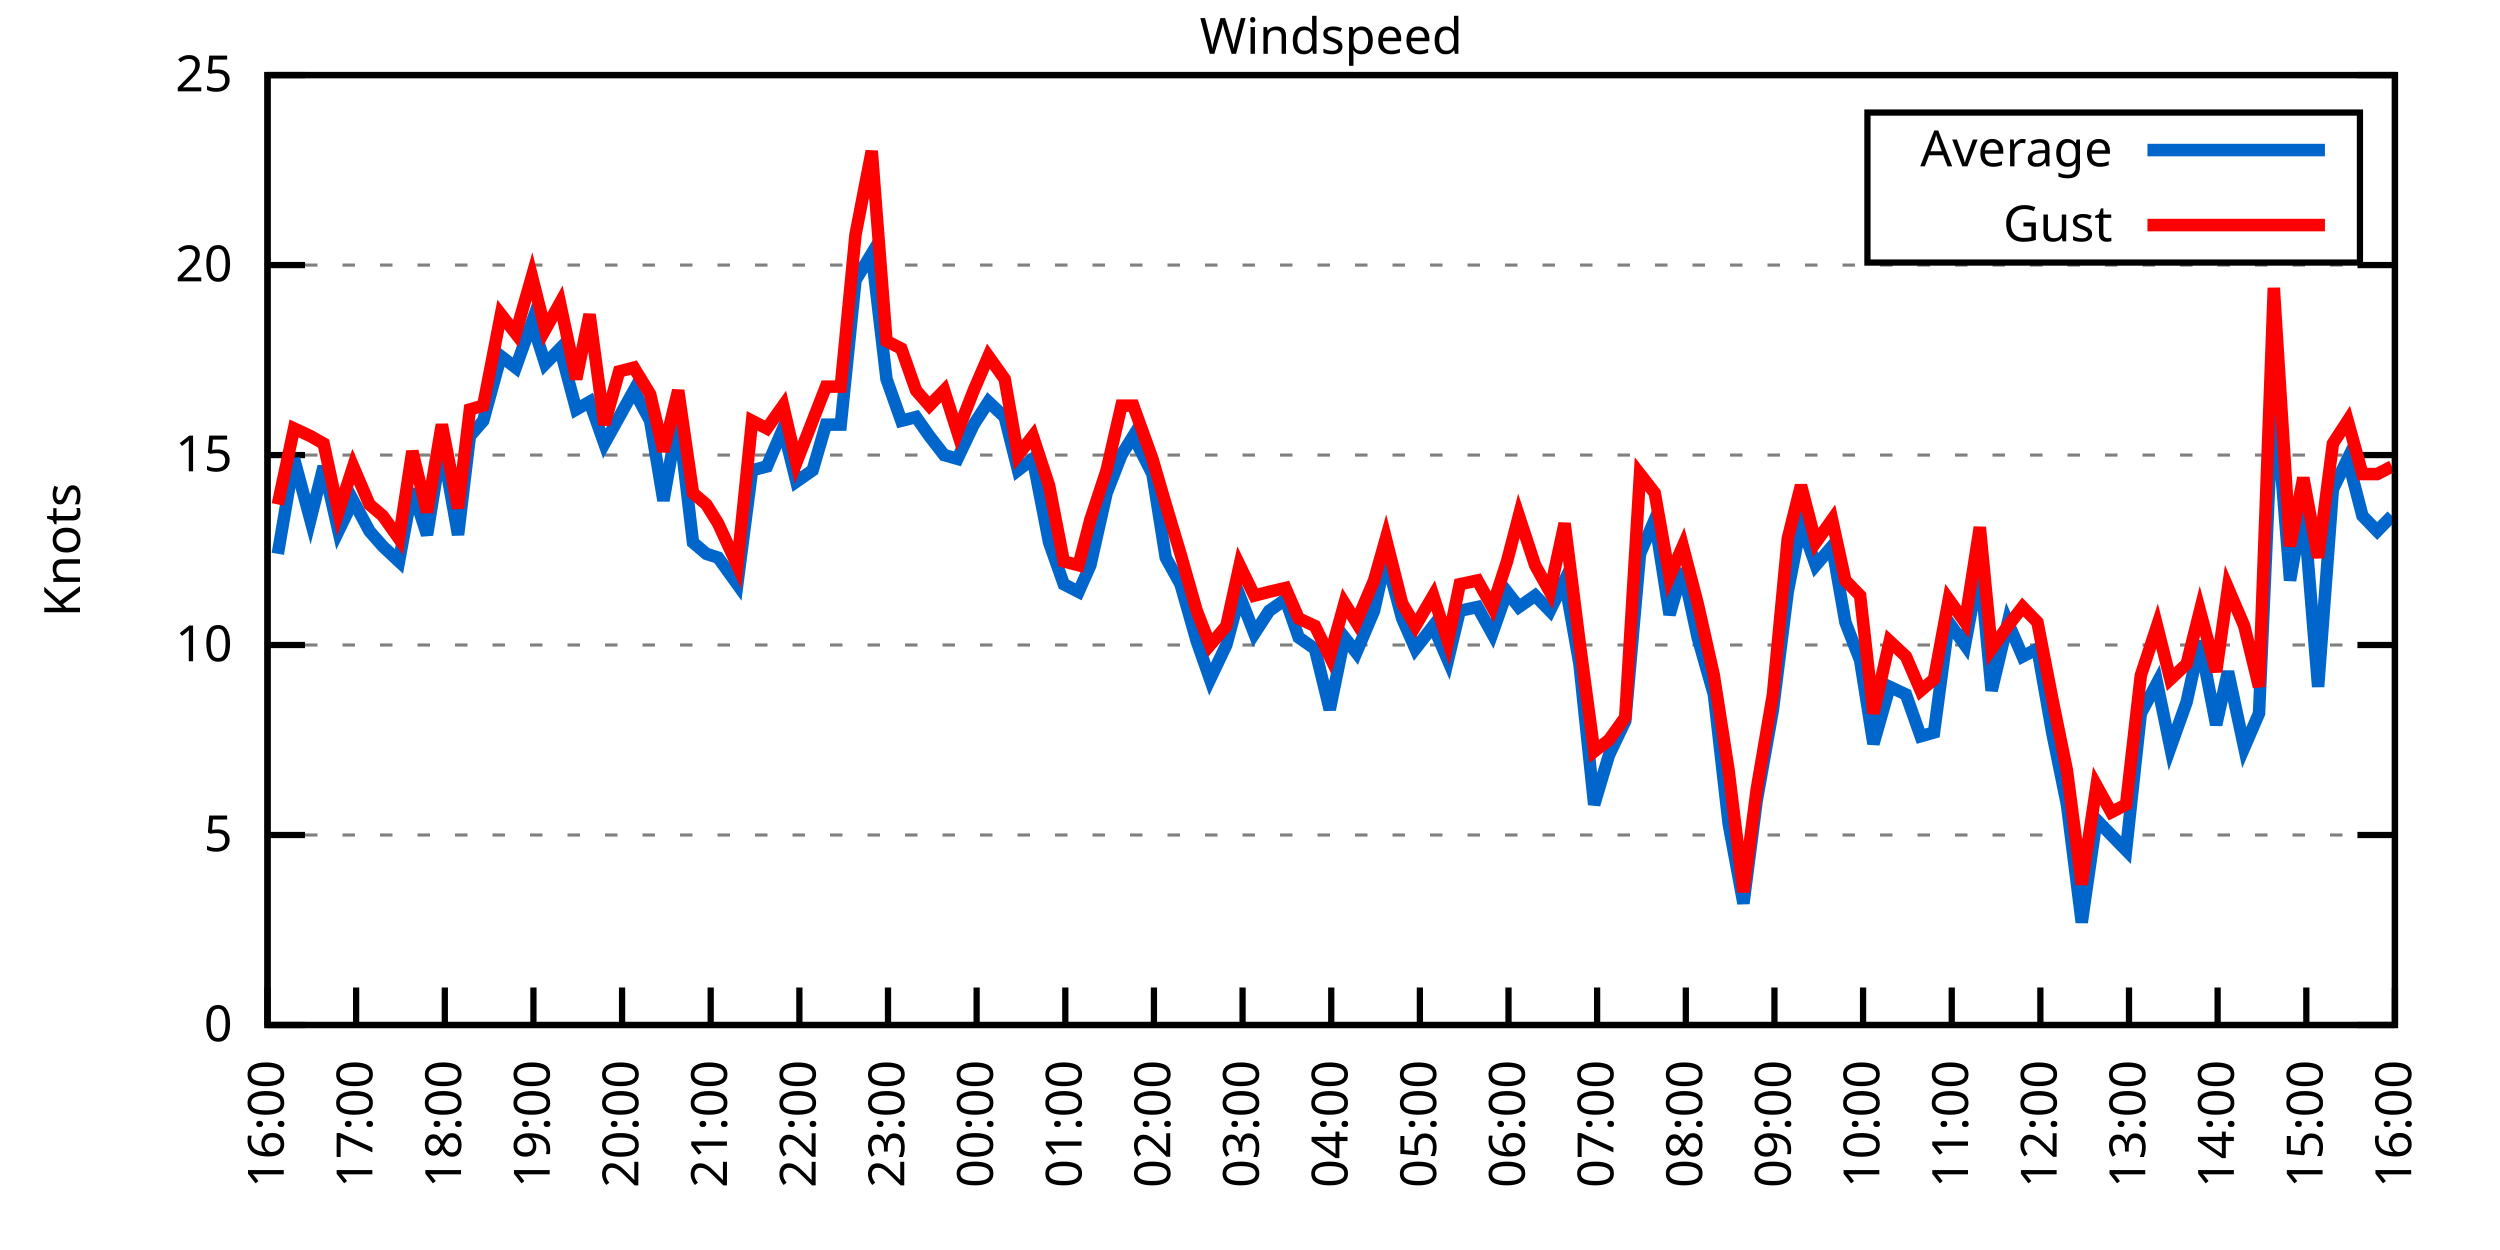
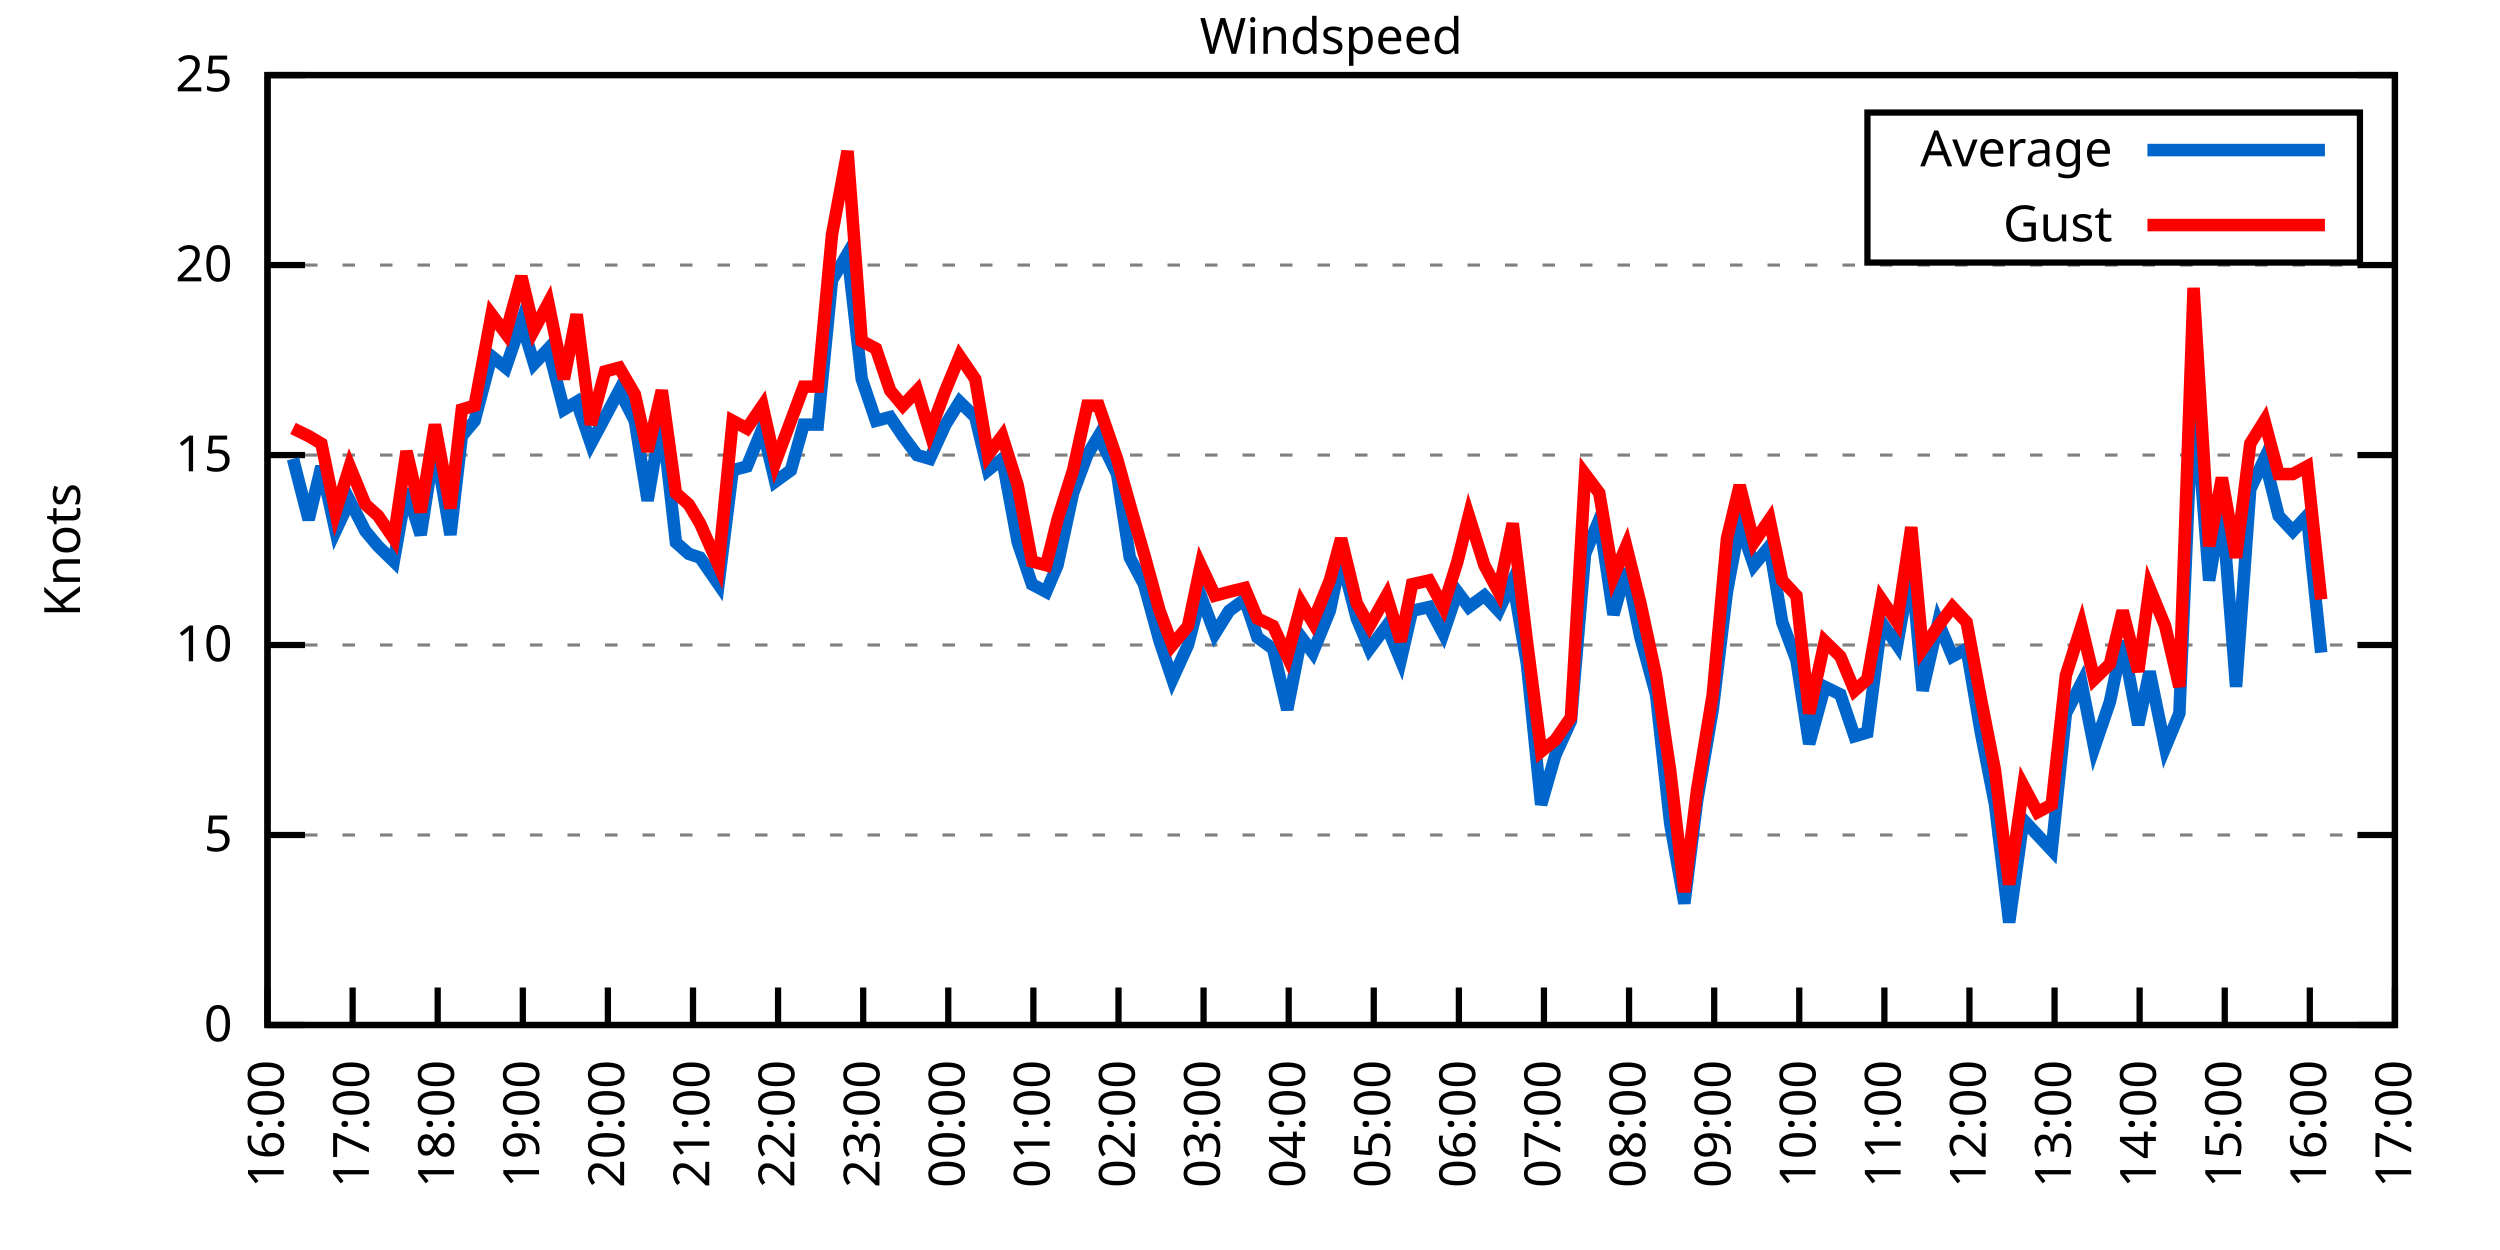
<svg xmlns="http://www.w3.org/2000/svg" xmlns:xlink="http://www.w3.org/1999/xlink" width="400" height="200" viewBox="0 0 400 200">
  <g id="gnuplot_canvas">
    <rect x="0" y="0" width="400" height="200" fill="none" />
    <defs>
      <circle id="gpDot" r="0.5" stroke-width="0.5" stroke="currentColor" />
      <path id="gpPt0" stroke-width="0.333" stroke="currentColor" d="M-1,0 h2 M0,-1 v2" />
      <path id="gpPt1" stroke-width="0.333" stroke="currentColor" d="M-1,-1 L1,1 M1,-1 L-1,1" />
      <path id="gpPt2" stroke-width="0.333" stroke="currentColor" d="M-1,0 L1,0 M0,-1 L0,1 M-1,-1 L1,1 M-1,1 L1,-1" />
      <rect id="gpPt3" stroke-width="0.333" stroke="currentColor" x="-1" y="-1" width="2" height="2" />
      <rect id="gpPt4" stroke-width="0.333" stroke="currentColor" fill="currentColor" x="-1" y="-1" width="2" height="2" />
      <circle id="gpPt5" stroke-width="0.333" stroke="currentColor" cx="0" cy="0" r="1" />
      <use xlink:href="#gpPt5" id="gpPt6" fill="currentColor" stroke="none" />
      <path id="gpPt7" stroke-width="0.333" stroke="currentColor" d="M0,-1.33 L-1.33,0.67 L1.33,0.67 z" />
      <use xlink:href="#gpPt7" id="gpPt8" fill="currentColor" stroke="none" />
      <use xlink:href="#gpPt7" id="gpPt9" stroke="currentColor" transform="rotate(180)" />
      <use xlink:href="#gpPt9" id="gpPt10" fill="currentColor" stroke="none" />
      <use xlink:href="#gpPt3" id="gpPt11" stroke="currentColor" transform="rotate(45)" />
      <use xlink:href="#gpPt11" id="gpPt12" fill="currentColor" stroke="none" />
      <path id="gpPt13" stroke-width="0.333" stroke="currentColor" d="M0,1.330 L1.265,0.411 L0.782,-1.067 L-0.782,-1.076 L-1.265,0.411 z" />
      <use xlink:href="#gpPt13" id="gpPt14" fill="currentColor" stroke="none" />
      <filter id="textbox" filterUnits="objectBoundingBox" x="0" y="0" height="1" width="1">
        <feFlood flood-color="white" flood-opacity="1" result="bgnd" />
        <feComposite in="SourceGraphic" in2="bgnd" operator="atop" />
      </filter>
      <filter id="greybox" filterUnits="objectBoundingBox" x="0" y="0" height="1" width="1">
        <feFlood flood-color="lightgrey" flood-opacity="1" result="grey" />
        <feComposite in="SourceGraphic" in2="grey" operator="atop" />
      </filter>
    </defs>
    <g fill="none" color="white" stroke="currentColor" stroke-width="1.00" stroke-linecap="butt" stroke-linejoin="miter">
</g>
    <g fill="none" color="black" stroke="currentColor" stroke-width="1.00" stroke-linecap="butt" stroke-linejoin="miter">
      <g stroke="none" shape-rendering="crispEdges">
        <polygon fill="rgb(255, 255, 255)" points="42.80,164.00 383.18,164.00 383.18,12.02 42.80,12.02 " />
      </g>
    </g>
    <g fill="none" color="black" stroke="currentColor" stroke-width="1.00" stroke-linecap="butt" stroke-linejoin="miter">
</g>
    <g fill="none" color="black" stroke="black" stroke-width="0.50" stroke-linecap="butt" stroke-linejoin="miter">
</g>
    <g fill="none" color="gray" stroke="currentColor" stroke-width="0.50" stroke-linecap="butt" stroke-linejoin="miter">
      <path stroke="gray" stroke-dasharray="2,4" class="gridline" d="M42.80,164.00 L383.19,164.00  " />
    </g>
    <g fill="none" color="gray" stroke="gray" stroke-width="1.00" stroke-linecap="butt" stroke-linejoin="miter">
</g>
    <g fill="none" color="black" stroke="currentColor" stroke-width="1.00" stroke-linecap="butt" stroke-linejoin="miter">
      <path stroke="black" d="M42.80,164.00 L48.80,164.00 M383.19,164.00 L377.19,164.00  " />
      <g transform="translate(37.20,166.60)" stroke="none" fill="black" font-family="Sans" font-size="8.00" text-anchor="end">
        <text>
          <tspan font-family="Sans"> 0</tspan>
        </text>
      </g>
    </g>
    <g fill="none" color="black" stroke="currentColor" stroke-width="1.00" stroke-linecap="butt" stroke-linejoin="miter">
</g>
    <g fill="none" color="black" stroke="black" stroke-width="0.50" stroke-linecap="butt" stroke-linejoin="miter">
</g>
    <g fill="none" color="gray" stroke="currentColor" stroke-width="0.50" stroke-linecap="butt" stroke-linejoin="miter">
      <path stroke="gray" stroke-dasharray="2,4" class="gridline" d="M42.80,133.60 L383.19,133.60  " />
    </g>
    <g fill="none" color="gray" stroke="gray" stroke-width="1.00" stroke-linecap="butt" stroke-linejoin="miter">
</g>
    <g fill="none" color="black" stroke="currentColor" stroke-width="1.00" stroke-linecap="butt" stroke-linejoin="miter">
      <path stroke="black" d="M42.80,133.60 L48.80,133.60 M383.19,133.60 L377.19,133.60  " />
      <g transform="translate(37.20,136.20)" stroke="none" fill="black" font-family="Sans" font-size="8.00" text-anchor="end">
        <text>
          <tspan font-family="Sans"> 5</tspan>
        </text>
      </g>
    </g>
    <g fill="none" color="black" stroke="currentColor" stroke-width="1.00" stroke-linecap="butt" stroke-linejoin="miter">
</g>
    <g fill="none" color="black" stroke="black" stroke-width="0.50" stroke-linecap="butt" stroke-linejoin="miter">
</g>
    <g fill="none" color="gray" stroke="currentColor" stroke-width="0.50" stroke-linecap="butt" stroke-linejoin="miter">
      <path stroke="gray" stroke-dasharray="2,4" class="gridline" d="M42.80,103.20 L383.19,103.20  " />
    </g>
    <g fill="none" color="gray" stroke="gray" stroke-width="1.00" stroke-linecap="butt" stroke-linejoin="miter">
</g>
    <g fill="none" color="black" stroke="currentColor" stroke-width="1.00" stroke-linecap="butt" stroke-linejoin="miter">
      <path stroke="black" d="M42.80,103.20 L48.80,103.20 M383.19,103.20 L377.19,103.20  " />
      <g transform="translate(37.20,105.80)" stroke="none" fill="black" font-family="Sans" font-size="8.00" text-anchor="end">
        <text>
          <tspan font-family="Sans"> 10</tspan>
        </text>
      </g>
    </g>
    <g fill="none" color="black" stroke="currentColor" stroke-width="1.00" stroke-linecap="butt" stroke-linejoin="miter">
</g>
    <g fill="none" color="black" stroke="black" stroke-width="0.50" stroke-linecap="butt" stroke-linejoin="miter">
</g>
    <g fill="none" color="gray" stroke="currentColor" stroke-width="0.50" stroke-linecap="butt" stroke-linejoin="miter">
      <path stroke="gray" stroke-dasharray="2,4" class="gridline" d="M42.80,72.81 L383.19,72.81  " />
    </g>
    <g fill="none" color="gray" stroke="gray" stroke-width="1.00" stroke-linecap="butt" stroke-linejoin="miter">
</g>
    <g fill="none" color="black" stroke="currentColor" stroke-width="1.00" stroke-linecap="butt" stroke-linejoin="miter">
      <path stroke="black" d="M42.80,72.81 L48.80,72.81 M383.19,72.81 L377.19,72.81  " />
      <g transform="translate(37.20,75.41)" stroke="none" fill="black" font-family="Sans" font-size="8.00" text-anchor="end">
        <text>
          <tspan font-family="Sans"> 15</tspan>
        </text>
      </g>
    </g>
    <g fill="none" color="black" stroke="currentColor" stroke-width="1.00" stroke-linecap="butt" stroke-linejoin="miter">
</g>
    <g fill="none" color="black" stroke="black" stroke-width="0.50" stroke-linecap="butt" stroke-linejoin="miter">
</g>
    <g fill="none" color="gray" stroke="currentColor" stroke-width="0.50" stroke-linecap="butt" stroke-linejoin="miter">
      <path stroke="gray" stroke-dasharray="2,4" class="gridline" d="M42.80,42.41 L383.19,42.41  " />
    </g>
    <g fill="none" color="gray" stroke="gray" stroke-width="1.00" stroke-linecap="butt" stroke-linejoin="miter">
</g>
    <g fill="none" color="black" stroke="currentColor" stroke-width="1.00" stroke-linecap="butt" stroke-linejoin="miter">
      <path stroke="black" d="M42.80,42.41 L48.80,42.41 M383.19,42.41 L377.19,42.41  " />
      <g transform="translate(37.20,45.01)" stroke="none" fill="black" font-family="Sans" font-size="8.00" text-anchor="end">
        <text>
          <tspan font-family="Sans"> 20</tspan>
        </text>
      </g>
    </g>
    <g fill="none" color="black" stroke="currentColor" stroke-width="1.00" stroke-linecap="butt" stroke-linejoin="miter">
</g>
    <g fill="none" color="black" stroke="black" stroke-width="0.50" stroke-linecap="butt" stroke-linejoin="miter">
</g>
    <g fill="none" color="gray" stroke="currentColor" stroke-width="0.50" stroke-linecap="butt" stroke-linejoin="miter">
      <path stroke="gray" stroke-dasharray="2,4" class="gridline" d="M42.80,12.01 L383.19,12.01  " />
    </g>
    <g fill="none" color="gray" stroke="gray" stroke-width="1.00" stroke-linecap="butt" stroke-linejoin="miter">
</g>
    <g fill="none" color="black" stroke="currentColor" stroke-width="1.00" stroke-linecap="butt" stroke-linejoin="miter">
      <path stroke="black" d="M42.80,12.01 L48.80,12.01 M383.19,12.01 L377.19,12.01  " />
      <g transform="translate(37.20,14.61)" stroke="none" fill="black" font-family="Sans" font-size="8.00" text-anchor="end">
        <text>
          <tspan font-family="Sans"> 25</tspan>
        </text>
      </g>
    </g>
    <g fill="none" color="black" stroke="currentColor" stroke-width="1.00" stroke-linecap="butt" stroke-linejoin="miter">
      <path stroke="black" d="M42.80,164.00 L42.80,158.00  " />
      <g transform="translate(45.40,169.60) rotate(270.00)" stroke="none" fill="black" font-family="Sans" font-size="8.00" text-anchor="end">
        <text>
          <tspan font-family="Sans">16:00</tspan>
        </text>
      </g>
    </g>
    <g fill="none" color="black" stroke="currentColor" stroke-width="1.00" stroke-linecap="butt" stroke-linejoin="miter">
-       <path stroke="black" d="M56.98,164.00 L56.98,158.00  " />
-       <g transform="translate(59.58,169.60) rotate(270.00)" stroke="none" fill="black" font-family="Sans" font-size="8.00" text-anchor="end">
+       <path stroke="black" d="M56.42,164.00 L56.42,158.00  " />
+       <g transform="translate(59.02,169.60) rotate(270.00)" stroke="none" fill="black" font-family="Sans" font-size="8.00" text-anchor="end">
        <text>
          <tspan font-family="Sans">17:00</tspan>
        </text>
      </g>
    </g>
    <g fill="none" color="black" stroke="currentColor" stroke-width="1.00" stroke-linecap="butt" stroke-linejoin="miter">
-       <path stroke="black" d="M71.17,164.00 L71.17,158.00  " />
-       <g transform="translate(73.77,169.60) rotate(270.00)" stroke="none" fill="black" font-family="Sans" font-size="8.00" text-anchor="end">
+       <path stroke="black" d="M70.03,164.00 L70.03,158.00  " />
+       <g transform="translate(72.63,169.60) rotate(270.00)" stroke="none" fill="black" font-family="Sans" font-size="8.00" text-anchor="end">
        <text>
          <tspan font-family="Sans">18:00</tspan>
        </text>
      </g>
    </g>
    <g fill="none" color="black" stroke="currentColor" stroke-width="1.00" stroke-linecap="butt" stroke-linejoin="miter">
-       <path stroke="black" d="M85.35,164.00 L85.35,158.00  " />
-       <g transform="translate(87.95,169.60) rotate(270.00)" stroke="none" fill="black" font-family="Sans" font-size="8.00" text-anchor="end">
+       <path stroke="black" d="M83.65,164.00 L83.65,158.00  " />
+       <g transform="translate(86.25,169.60) rotate(270.00)" stroke="none" fill="black" font-family="Sans" font-size="8.00" text-anchor="end">
        <text>
          <tspan font-family="Sans">19:00</tspan>
        </text>
      </g>
    </g>
    <g fill="none" color="black" stroke="currentColor" stroke-width="1.00" stroke-linecap="butt" stroke-linejoin="miter">
-       <path stroke="black" d="M99.53,164.00 L99.53,158.00  " />
-       <g transform="translate(102.13,169.60) rotate(270.00)" stroke="none" fill="black" font-family="Sans" font-size="8.00" text-anchor="end">
+       <path stroke="black" d="M97.26,164.00 L97.26,158.00  " />
+       <g transform="translate(99.86,169.60) rotate(270.00)" stroke="none" fill="black" font-family="Sans" font-size="8.00" text-anchor="end">
        <text>
          <tspan font-family="Sans">20:00</tspan>
        </text>
      </g>
    </g>
    <g fill="none" color="black" stroke="currentColor" stroke-width="1.00" stroke-linecap="butt" stroke-linejoin="miter">
-       <path stroke="black" d="M113.71,164.00 L113.71,158.00  " />
-       <g transform="translate(116.31,169.60) rotate(270.00)" stroke="none" fill="black" font-family="Sans" font-size="8.00" text-anchor="end">
+       <path stroke="black" d="M110.88,164.00 L110.88,158.00  " />
+       <g transform="translate(113.48,169.60) rotate(270.00)" stroke="none" fill="black" font-family="Sans" font-size="8.00" text-anchor="end">
        <text>
          <tspan font-family="Sans">21:00</tspan>
        </text>
      </g>
    </g>
    <g fill="none" color="black" stroke="currentColor" stroke-width="1.00" stroke-linecap="butt" stroke-linejoin="miter">
-       <path stroke="black" d="M127.90,164.00 L127.90,158.00  " />
-       <g transform="translate(130.50,169.60) rotate(270.00)" stroke="none" fill="black" font-family="Sans" font-size="8.00" text-anchor="end">
+       <path stroke="black" d="M124.49,164.00 L124.49,158.00  " />
+       <g transform="translate(127.09,169.60) rotate(270.00)" stroke="none" fill="black" font-family="Sans" font-size="8.00" text-anchor="end">
        <text>
          <tspan font-family="Sans">22:00</tspan>
        </text>
      </g>
    </g>
    <g fill="none" color="black" stroke="currentColor" stroke-width="1.00" stroke-linecap="butt" stroke-linejoin="miter">
-       <path stroke="black" d="M142.08,164.00 L142.08,158.00  " />
-       <g transform="translate(144.68,169.60) rotate(270.00)" stroke="none" fill="black" font-family="Sans" font-size="8.00" text-anchor="end">
+       <path stroke="black" d="M138.11,164.00 L138.11,158.00  " />
+       <g transform="translate(140.71,169.60) rotate(270.00)" stroke="none" fill="black" font-family="Sans" font-size="8.00" text-anchor="end">
        <text>
          <tspan font-family="Sans">23:00</tspan>
        </text>
      </g>
    </g>
    <g fill="none" color="black" stroke="currentColor" stroke-width="1.00" stroke-linecap="butt" stroke-linejoin="miter">
-       <path stroke="black" d="M156.26,164.00 L156.26,158.00  " />
-       <g transform="translate(158.86,169.60) rotate(270.00)" stroke="none" fill="black" font-family="Sans" font-size="8.00" text-anchor="end">
+       <path stroke="black" d="M151.72,164.00 L151.72,158.00  " />
+       <g transform="translate(154.32,169.60) rotate(270.00)" stroke="none" fill="black" font-family="Sans" font-size="8.00" text-anchor="end">
        <text>
          <tspan font-family="Sans">00:00</tspan>
        </text>
      </g>
    </g>
    <g fill="none" color="black" stroke="currentColor" stroke-width="1.00" stroke-linecap="butt" stroke-linejoin="miter">
-       <path stroke="black" d="M170.45,164.00 L170.45,158.00  " />
-       <g transform="translate(173.05,169.60) rotate(270.00)" stroke="none" fill="black" font-family="Sans" font-size="8.00" text-anchor="end">
+       <path stroke="black" d="M165.34,164.00 L165.34,158.00  " />
+       <g transform="translate(167.94,169.60) rotate(270.00)" stroke="none" fill="black" font-family="Sans" font-size="8.00" text-anchor="end">
        <text>
          <tspan font-family="Sans">01:00</tspan>
        </text>
      </g>
    </g>
    <g fill="none" color="black" stroke="currentColor" stroke-width="1.00" stroke-linecap="butt" stroke-linejoin="miter">
-       <path stroke="black" d="M184.63,164.00 L184.63,158.00  " />
-       <g transform="translate(187.23,169.60) rotate(270.00)" stroke="none" fill="black" font-family="Sans" font-size="8.00" text-anchor="end">
+       <path stroke="black" d="M178.96,164.00 L178.96,158.00  " />
+       <g transform="translate(181.56,169.60) rotate(270.00)" stroke="none" fill="black" font-family="Sans" font-size="8.00" text-anchor="end">
        <text>
          <tspan font-family="Sans">02:00</tspan>
        </text>
      </g>
    </g>
    <g fill="none" color="black" stroke="currentColor" stroke-width="1.00" stroke-linecap="butt" stroke-linejoin="miter">
-       <path stroke="black" d="M198.81,164.00 L198.81,158.00  " />
-       <g transform="translate(201.41,169.60) rotate(270.00)" stroke="none" fill="black" font-family="Sans" font-size="8.00" text-anchor="end">
+       <path stroke="black" d="M192.57,164.00 L192.57,158.00  " />
+       <g transform="translate(195.17,169.60) rotate(270.00)" stroke="none" fill="black" font-family="Sans" font-size="8.00" text-anchor="end">
        <text>
          <tspan font-family="Sans">03:00</tspan>
        </text>
      </g>
    </g>
    <g fill="none" color="black" stroke="currentColor" stroke-width="1.00" stroke-linecap="butt" stroke-linejoin="miter">
-       <path stroke="black" d="M213.00,164.00 L213.00,158.00  " />
-       <g transform="translate(215.60,169.60) rotate(270.00)" stroke="none" fill="black" font-family="Sans" font-size="8.00" text-anchor="end">
+       <path stroke="black" d="M206.19,164.00 L206.19,158.00  " />
+       <g transform="translate(208.79,169.60) rotate(270.00)" stroke="none" fill="black" font-family="Sans" font-size="8.00" text-anchor="end">
        <text>
          <tspan font-family="Sans">04:00</tspan>
        </text>
      </g>
    </g>
    <g fill="none" color="black" stroke="currentColor" stroke-width="1.00" stroke-linecap="butt" stroke-linejoin="miter">
-       <path stroke="black" d="M227.18,164.00 L227.18,158.00  " />
-       <g transform="translate(229.78,169.60) rotate(270.00)" stroke="none" fill="black" font-family="Sans" font-size="8.00" text-anchor="end">
+       <path stroke="black" d="M219.80,164.00 L219.80,158.00  " />
+       <g transform="translate(222.40,169.60) rotate(270.00)" stroke="none" fill="black" font-family="Sans" font-size="8.00" text-anchor="end">
        <text>
          <tspan font-family="Sans">05:00</tspan>
        </text>
      </g>
    </g>
    <g fill="none" color="black" stroke="currentColor" stroke-width="1.00" stroke-linecap="butt" stroke-linejoin="miter">
-       <path stroke="black" d="M241.36,164.00 L241.36,158.00  " />
-       <g transform="translate(243.96,169.60) rotate(270.00)" stroke="none" fill="black" font-family="Sans" font-size="8.00" text-anchor="end">
+       <path stroke="black" d="M233.42,164.00 L233.42,158.00  " />
+       <g transform="translate(236.02,169.60) rotate(270.00)" stroke="none" fill="black" font-family="Sans" font-size="8.00" text-anchor="end">
        <text>
          <tspan font-family="Sans">06:00</tspan>
        </text>
      </g>
    </g>
    <g fill="none" color="black" stroke="currentColor" stroke-width="1.00" stroke-linecap="butt" stroke-linejoin="miter">
-       <path stroke="black" d="M255.54,164.00 L255.54,158.00  " />
-       <g transform="translate(258.14,169.60) rotate(270.00)" stroke="none" fill="black" font-family="Sans" font-size="8.00" text-anchor="end">
+       <path stroke="black" d="M247.03,164.00 L247.03,158.00  " />
+       <g transform="translate(249.63,169.60) rotate(270.00)" stroke="none" fill="black" font-family="Sans" font-size="8.00" text-anchor="end">
        <text>
          <tspan font-family="Sans">07:00</tspan>
        </text>
      </g>
    </g>
    <g fill="none" color="black" stroke="currentColor" stroke-width="1.00" stroke-linecap="butt" stroke-linejoin="miter">
-       <path stroke="black" d="M269.73,164.00 L269.73,158.00  " />
-       <g transform="translate(272.33,169.60) rotate(270.00)" stroke="none" fill="black" font-family="Sans" font-size="8.00" text-anchor="end">
+       <path stroke="black" d="M260.65,164.00 L260.65,158.00  " />
+       <g transform="translate(263.25,169.60) rotate(270.00)" stroke="none" fill="black" font-family="Sans" font-size="8.00" text-anchor="end">
        <text>
          <tspan font-family="Sans">08:00</tspan>
        </text>
      </g>
    </g>
    <g fill="none" color="black" stroke="currentColor" stroke-width="1.00" stroke-linecap="butt" stroke-linejoin="miter">
-       <path stroke="black" d="M283.91,164.00 L283.91,158.00  " />
-       <g transform="translate(286.51,169.60) rotate(270.00)" stroke="none" fill="black" font-family="Sans" font-size="8.00" text-anchor="end">
+       <path stroke="black" d="M274.27,164.00 L274.27,158.00  " />
+       <g transform="translate(276.87,169.60) rotate(270.00)" stroke="none" fill="black" font-family="Sans" font-size="8.00" text-anchor="end">
        <text>
          <tspan font-family="Sans">09:00</tspan>
        </text>
      </g>
    </g>
    <g fill="none" color="black" stroke="currentColor" stroke-width="1.00" stroke-linecap="butt" stroke-linejoin="miter">
-       <path stroke="black" d="M298.09,164.00 L298.09,158.00  " />
-       <g transform="translate(300.69,169.60) rotate(270.00)" stroke="none" fill="black" font-family="Sans" font-size="8.00" text-anchor="end">
+       <path stroke="black" d="M287.88,164.00 L287.88,158.00  " />
+       <g transform="translate(290.48,169.60) rotate(270.00)" stroke="none" fill="black" font-family="Sans" font-size="8.00" text-anchor="end">
        <text>
          <tspan font-family="Sans">10:00</tspan>
        </text>
      </g>
    </g>
    <g fill="none" color="black" stroke="currentColor" stroke-width="1.00" stroke-linecap="butt" stroke-linejoin="miter">
-       <path stroke="black" d="M312.28,164.00 L312.28,158.00  " />
-       <g transform="translate(314.88,169.60) rotate(270.00)" stroke="none" fill="black" font-family="Sans" font-size="8.00" text-anchor="end">
+       <path stroke="black" d="M301.50,164.00 L301.50,158.00  " />
+       <g transform="translate(304.10,169.60) rotate(270.00)" stroke="none" fill="black" font-family="Sans" font-size="8.00" text-anchor="end">
        <text>
          <tspan font-family="Sans">11:00</tspan>
        </text>
      </g>
    </g>
    <g fill="none" color="black" stroke="currentColor" stroke-width="1.00" stroke-linecap="butt" stroke-linejoin="miter">
-       <path stroke="black" d="M326.46,164.00 L326.46,158.00  " />
-       <g transform="translate(329.06,169.60) rotate(270.00)" stroke="none" fill="black" font-family="Sans" font-size="8.00" text-anchor="end">
+       <path stroke="black" d="M315.11,164.00 L315.11,158.00  " />
+       <g transform="translate(317.71,169.60) rotate(270.00)" stroke="none" fill="black" font-family="Sans" font-size="8.00" text-anchor="end">
        <text>
          <tspan font-family="Sans">12:00</tspan>
        </text>
      </g>
    </g>
    <g fill="none" color="black" stroke="currentColor" stroke-width="1.00" stroke-linecap="butt" stroke-linejoin="miter">
-       <path stroke="black" d="M340.64,164.00 L340.64,158.00  " />
-       <g transform="translate(343.24,169.60) rotate(270.00)" stroke="none" fill="black" font-family="Sans" font-size="8.00" text-anchor="end">
+       <path stroke="black" d="M328.73,164.00 L328.73,158.00  " />
+       <g transform="translate(331.33,169.60) rotate(270.00)" stroke="none" fill="black" font-family="Sans" font-size="8.00" text-anchor="end">
        <text>
          <tspan font-family="Sans">13:00</tspan>
        </text>
      </g>
    </g>
    <g fill="none" color="black" stroke="currentColor" stroke-width="1.00" stroke-linecap="butt" stroke-linejoin="miter">
-       <path stroke="black" d="M354.82,164.00 L354.82,158.00  " />
-       <g transform="translate(357.42,169.60) rotate(270.00)" stroke="none" fill="black" font-family="Sans" font-size="8.00" text-anchor="end">
+       <path stroke="black" d="M342.34,164.00 L342.34,158.00  " />
+       <g transform="translate(344.94,169.60) rotate(270.00)" stroke="none" fill="black" font-family="Sans" font-size="8.00" text-anchor="end">
        <text>
          <tspan font-family="Sans">14:00</tspan>
        </text>
      </g>
    </g>
    <g fill="none" color="black" stroke="currentColor" stroke-width="1.00" stroke-linecap="butt" stroke-linejoin="miter">
-       <path stroke="black" d="M369.01,164.00 L369.01,158.00  " />
-       <g transform="translate(371.61,169.60) rotate(270.00)" stroke="none" fill="black" font-family="Sans" font-size="8.00" text-anchor="end">
+       <path stroke="black" d="M355.96,164.00 L355.96,158.00  " />
+       <g transform="translate(358.56,169.60) rotate(270.00)" stroke="none" fill="black" font-family="Sans" font-size="8.00" text-anchor="end">
        <text>
          <tspan font-family="Sans">15:00</tspan>
+         </text>
+       </g>
+     </g>
+     <g fill="none" color="black" stroke="currentColor" stroke-width="1.00" stroke-linecap="butt" stroke-linejoin="miter">
+       <path stroke="black" d="M369.57,164.00 L369.57,158.00  " />
+       <g transform="translate(372.17,169.60) rotate(270.00)" stroke="none" fill="black" font-family="Sans" font-size="8.00" text-anchor="end">
+         <text>
+           <tspan font-family="Sans">16:00</tspan>
        </text>
      </g>
    </g>
    <g fill="none" color="black" stroke="currentColor" stroke-width="1.00" stroke-linecap="butt" stroke-linejoin="miter">
      <path stroke="black" d="M383.19,164.00 L383.19,158.00  " />
      <g transform="translate(385.79,169.60) rotate(270.00)" stroke="none" fill="black" font-family="Sans" font-size="8.00" text-anchor="end">
        <text>
-           <tspan font-family="Sans">16:00</tspan>
+           <tspan font-family="Sans">17:00</tspan>
        </text>
      </g>
    </g>
    <g fill="none" color="black" stroke="currentColor" stroke-width="1.00" stroke-linecap="butt" stroke-linejoin="miter">
</g>
    <g fill="none" color="black" stroke="currentColor" stroke-width="1.00" stroke-linecap="butt" stroke-linejoin="miter">
      <path stroke="black" d="M42.80,12.01 L42.80,164.00 L383.19,164.00 L383.19,12.01 L42.80,12.01 Z  " />
    </g>
    <g fill="none" color="black" stroke="currentColor" stroke-width="1.00" stroke-linecap="butt" stroke-linejoin="miter">
</g>
    <g fill="none" color="black" stroke="currentColor" stroke-width="1.00" stroke-linecap="butt" stroke-linejoin="miter">
      <path stroke="black" d="M298.79,42.01 L298.79,18.01 L377.59,18.01 L377.59,42.01 L298.79,42.01 Z  " />
    </g>
    <g id="Windspeed_plot_1">
      <g fill="none" color="white" stroke="black" stroke-width="2.00" stroke-linecap="butt" stroke-linejoin="miter">
</g>
      <g fill="none" color="black" stroke="currentColor" stroke-width="2.00" stroke-linecap="butt" stroke-linejoin="miter">
        <g transform="translate(337.99,26.61)" stroke="none" fill="black" font-family="Sans" font-size="8.00" text-anchor="end">
          <text>
            <tspan font-family="Sans">Average</tspan>
          </text>
        </g>
      </g>
      <g fill="none" color="black" stroke="currentColor" stroke-width="2.00" stroke-linecap="butt" stroke-linejoin="miter">
-         <path stroke="rgb(  0, 102, 204)" d="M343.59,24.01 L371.99,24.01 M44.45,88.61 L47.05,73.41 L49.66,83.14 L51.78,74.63 L54.15,84.97 L56.51,80.10   L59.11,84.97 L61.24,87.40 L63.84,89.83 L65.97,78.28 L68.33,85.57 L70.69,70.98 L73.29,85.57 L75.18,69.77   L77.31,67.33 L80.15,57.00 L82.51,58.82 L85.11,51.53 L87.24,58.21 L89.60,55.78 L92.20,65.51 L94.33,64.29   L96.70,70.98 L99.06,66.73 L101.42,62.47 L104.02,67.33 L106.15,80.10 L108.51,66.73 L110.88,86.79 L113.01,88.61   L114.90,89.22 L117.97,93.48 L120.33,75.24 L122.70,74.63 L125.30,68.55 L127.42,77.06 L130.02,75.24 L132.15,67.94   L134.52,67.94 L136.88,44.84 L139.48,40.58 L141.84,60.65 L144.21,67.33 L146.57,66.73 L148.70,69.77 L151.06,72.81   L153.19,73.41 L155.79,67.94 L158.15,64.29 L160.75,66.73 L162.88,75.24 L165.25,73.41 L167.85,86.79 L170.21,93.48   L172.57,94.69 L174.46,90.44 L177.06,78.89 L179.43,72.81 L181.32,69.77 L184.39,75.85 L186.52,89.22 L188.88,93.48   L191.48,102.60 L193.61,108.68 L196.21,103.20 L198.34,95.30 L200.70,101.38 L203.07,97.73 L205.67,95.91 L207.79,101.99   L210.39,103.81 L212.76,113.54 L215.12,101.99 L217.01,104.42 L219.85,97.73 L221.74,89.22 L224.34,98.95 L226.47,103.81   L229.31,100.16 L231.67,105.64 L233.56,97.73 L236.40,97.12 L238.76,101.38 L241.12,94.69 L243.02,97.12 L245.62,95.30   L247.98,97.73 L250.34,92.87 L252.71,106.24 L255.07,128.74 L257.43,120.83 L260.04,115.36 L262.40,88.61 L264.76,83.14   L267.13,98.34 L269.25,91.04 L271.62,101.99 L274.22,111.11 L276.58,131.78 L278.95,144.55 L281.07,128.13 L283.67,113.54   L286.04,94.69 L288.16,83.75 L290.53,90.44 L293.13,87.40 L295.26,99.56 L297.62,105.64 L299.75,119.01 L302.35,109.89   L304.95,111.11 L307.31,117.80 L309.44,117.19 L311.80,99.56 L314.40,103.20 L316.77,90.44 L318.66,110.50 L321.26,99.56   L323.62,105.03 L325.99,103.81 L328.35,117.19 L330.71,128.74 L333.08,147.59 L335.44,131.17 L337.80,133.60 L340.17,136.03   L342.53,114.15 L345.13,109.28 L347.26,119.62 L349.86,112.32 L351.99,102.60 L354.59,115.97 L356.48,107.46 L359.08,119.62   L361.44,114.15 L363.81,60.65 L366.41,92.87 L368.53,80.71 L370.90,109.89 L373.26,78.28 L375.63,73.41 L377.99,82.53   L380.35,84.97 L382.72,82.53  " />
+         <path stroke="rgb(  0, 102, 204)" d="M343.59,24.01 L371.99,24.01 M46.88,73.41 L49.38,83.14 L51.42,74.63 L53.69,84.97 L55.96,80.10 L58.46,84.97   L60.50,87.40 L63.00,89.83 L65.04,78.28 L67.31,85.57 L69.58,70.98 L72.07,85.57 L73.89,69.77 L75.93,67.33   L78.65,57.00 L80.92,58.82 L83.42,51.53 L85.46,58.21 L87.73,55.78 L90.23,65.51 L92.27,64.29 L94.54,70.98   L96.81,66.73 L99.08,62.47 L101.57,67.33 L103.62,80.10 L105.89,66.73 L108.15,86.79 L110.20,88.61 L112.01,89.22   L114.96,93.48 L117.23,75.24 L119.50,74.63 L122.00,68.55 L124.04,77.06 L126.54,75.24 L128.58,67.94 L130.85,67.94   L133.12,44.84 L135.61,40.58 L137.88,60.65 L140.15,67.33 L142.42,66.73 L144.46,69.77 L146.73,72.81 L148.77,73.41   L151.27,67.94 L153.54,64.29 L156.04,66.73 L158.08,75.24 L160.35,73.41 L162.84,86.79 L165.11,93.48 L167.38,94.69   L169.20,90.44 L171.69,78.89 L173.96,72.81 L175.78,69.77 L178.73,75.85 L180.77,89.22 L183.04,93.48 L185.54,102.60   L187.58,108.68 L190.08,103.20 L192.12,95.30 L194.39,101.38 L196.66,97.73 L199.15,95.91 L201.19,101.99 L203.69,103.81   L205.96,113.54 L208.23,101.99 L210.04,104.42 L212.77,97.73 L214.58,89.22 L217.08,98.95 L219.12,103.81 L221.85,100.16   L224.11,105.64 L225.93,97.73 L228.65,97.12 L230.92,101.38 L233.19,94.69 L235.01,97.12 L237.50,95.30 L239.77,97.73   L242.04,92.87 L244.31,106.24 L246.58,128.74 L248.85,120.83 L251.35,115.36 L253.61,88.61 L255.88,83.14 L258.15,98.34   L260.20,91.04 L262.47,101.99 L264.96,111.11 L267.23,131.78 L269.50,144.55 L271.54,128.13 L274.04,113.54 L276.31,94.69   L278.35,83.75 L280.62,90.44 L283.12,87.40 L285.16,99.56 L287.43,105.64 L289.47,119.01 L291.97,109.89 L294.46,111.11   L296.73,117.80 L298.77,117.19 L301.04,99.56 L303.54,103.20 L305.81,90.44 L307.62,110.50 L310.12,99.56 L312.39,105.03   L314.66,103.81 L316.93,117.19 L319.20,128.74 L321.47,147.59 L323.74,131.17 L326.00,133.60 L328.27,136.03 L330.54,114.15   L333.04,109.28 L335.08,119.62 L337.58,112.32 L339.62,102.60 L342.12,115.97 L343.93,107.46 L346.43,119.62 L348.70,114.15   L350.97,60.65 L353.46,92.87 L355.50,80.71 L357.77,109.89 L360.04,78.28 L362.31,73.41 L364.58,82.53 L366.85,84.97   L369.12,82.53 L371.39,104.42  " />
      </g>
    </g>
    <g id="Windspeed_plot_2">
      <g fill="none" color="black" stroke="currentColor" stroke-width="2.00" stroke-linecap="butt" stroke-linejoin="miter">
        <g transform="translate(337.99,38.61)" stroke="none" fill="black" font-family="Sans" font-size="8.00" text-anchor="end">
          <text>
            <tspan font-family="Sans">Gust</tspan>
          </text>
        </g>
      </g>
      <g fill="none" color="black" stroke="currentColor" stroke-width="2.00" stroke-linecap="butt" stroke-linejoin="miter">
-         <path stroke="rgb(255,   0,   0)" d="M343.59,36.01 L371.99,36.01 M44.45,80.71 L47.05,68.55 L49.66,69.77 L51.78,70.98 L54.15,81.93 L56.51,74.63   L59.11,80.71 L61.24,82.53 L63.84,86.18 L65.97,72.20 L68.33,81.93 L70.69,67.94 L73.29,81.32 L75.18,65.51   L77.31,64.90 L80.15,50.31 L82.51,53.35 L85.11,44.23 L87.24,52.74 L89.60,48.49 L92.20,60.65 L94.33,50.31   L96.70,67.94 L99.06,59.43 L101.42,58.82 L104.02,63.08 L106.15,72.20 L108.51,62.47 L110.88,78.89 L113.01,80.71   L114.90,83.75 L117.97,90.44 L120.33,67.33 L122.70,68.55 L125.30,64.90 L127.42,74.02 L130.02,67.33 L132.15,61.86   L134.52,61.86 L136.88,37.54 L139.48,24.17 L141.84,54.57 L144.21,55.78 L146.57,62.47 L148.70,64.90 L151.06,62.47   L153.19,69.16 L155.79,62.47 L158.15,57.00 L160.75,60.65 L162.88,72.81 L165.25,69.77 L167.85,77.67 L170.21,89.83   L172.57,90.44 L174.46,83.14 L177.06,75.24 L179.43,64.90 L181.32,64.90 L184.39,73.41 L186.52,80.71 L188.88,88.61   L191.48,97.73 L193.61,103.20 L196.21,100.16 L198.34,90.44 L200.70,95.30 L203.07,94.69 L205.67,94.08 L207.79,98.95   L210.39,100.16 L212.76,105.03 L215.12,96.52 L217.01,99.56 L219.85,92.87 L221.74,86.18 L224.34,96.52 L226.47,100.16   L229.31,95.30 L231.67,102.60 L233.56,93.48 L236.40,92.87 L238.76,97.12 L241.12,89.83 L243.02,82.53 L245.62,90.44   L247.98,94.69 L250.34,83.75 L252.71,102.60 L255.07,120.23 L257.43,118.40 L260.04,114.76 L262.40,75.85 L264.76,78.89   L267.13,92.26 L269.25,87.40 L271.62,96.52 L274.22,108.07 L276.58,123.27 L278.95,142.72 L281.07,126.31 L283.67,111.11   L286.04,86.18 L288.16,77.67 L290.53,86.79 L293.13,83.14 L295.26,92.87 L297.62,95.30 L299.75,114.15 L302.35,102.60   L304.95,105.03 L307.31,110.50 L309.44,108.68 L311.80,95.91 L314.40,99.56 L316.77,84.36 L318.66,103.81 L321.26,100.16   L323.62,97.12 L325.99,99.56 L328.35,111.72 L330.71,123.27 L333.08,141.51 L335.44,125.70 L337.80,129.95 L340.17,128.74   L342.53,108.07 L345.13,100.16 L347.26,108.68 L349.86,106.24 L351.99,97.73 L354.59,107.46 L356.48,94.08 L359.08,100.16   L361.44,109.89 L363.81,46.06 L366.41,87.40 L368.53,76.45 L370.90,89.22 L373.26,70.98 L375.63,67.33 L377.99,75.85   L380.35,75.85 L382.72,74.63  " />
+         <path stroke="rgb(255,   0,   0)" d="M343.59,36.01 L371.99,36.01 M46.88,68.55 L49.38,69.77 L51.42,70.98 L53.69,81.93 L55.96,74.63 L58.46,80.71   L60.50,82.53 L63.00,86.18 L65.04,72.20 L67.31,81.93 L69.58,67.94 L72.07,81.32 L73.89,65.51 L75.93,64.90   L78.65,50.31 L80.92,53.35 L83.42,44.23 L85.46,52.74 L87.73,48.49 L90.23,60.65 L92.27,50.31 L94.54,67.94   L96.81,59.43 L99.08,58.82 L101.57,63.08 L103.62,72.20 L105.89,62.47 L108.15,78.89 L110.20,80.71 L112.01,83.75   L114.96,90.44 L117.23,67.33 L119.50,68.55 L122.00,64.90 L124.04,74.02 L126.54,67.33 L128.58,61.86 L130.85,61.86   L133.12,37.54 L135.61,24.17 L137.88,54.57 L140.15,55.78 L142.42,62.47 L144.46,64.90 L146.73,62.47 L148.77,69.16   L151.27,62.47 L153.54,57.00 L156.04,60.65 L158.08,72.81 L160.35,69.77 L162.84,77.67 L165.11,89.83 L167.38,90.44   L169.20,83.14 L171.69,75.24 L173.96,64.90 L175.78,64.90 L178.73,73.41 L180.77,80.71 L183.04,88.61 L185.54,97.73   L187.58,103.20 L190.08,100.16 L192.12,90.44 L194.39,95.30 L196.66,94.69 L199.15,94.08 L201.19,98.95 L203.69,100.16   L205.96,105.03 L208.23,96.52 L210.04,99.56 L212.77,92.87 L214.58,86.18 L217.08,96.52 L219.12,100.16 L221.85,95.30   L224.11,102.60 L225.93,93.48 L228.65,92.87 L230.92,97.12 L233.19,89.83 L235.01,82.53 L237.50,90.44 L239.77,94.69   L242.04,83.75 L244.31,102.60 L246.58,120.23 L248.85,118.40 L251.35,114.76 L253.61,75.85 L255.88,78.89 L258.15,92.26   L260.20,87.40 L262.47,96.52 L264.96,108.07 L267.23,123.27 L269.50,142.72 L271.54,126.31 L274.04,111.11 L276.31,86.18   L278.35,77.67 L280.62,86.79 L283.12,83.14 L285.16,92.87 L287.43,95.30 L289.47,114.15 L291.97,102.60 L294.46,105.03   L296.73,110.50 L298.77,108.68 L301.04,95.91 L303.54,99.56 L305.81,84.36 L307.62,103.81 L310.12,100.16 L312.39,97.12   L314.66,99.56 L316.93,111.72 L319.20,123.27 L321.47,141.51 L323.74,125.70 L326.00,129.95 L328.27,128.74 L330.54,108.07   L333.04,100.16 L335.08,108.68 L337.58,106.24 L339.62,97.73 L342.12,107.46 L343.93,94.08 L346.43,100.16 L348.70,109.89   L350.97,46.06 L353.46,87.40 L355.50,76.45 L357.77,89.22 L360.04,70.98 L362.31,67.33 L364.58,75.85 L366.85,75.85   L369.12,74.63 L371.39,95.91  " />
      </g>
    </g>
    <g fill="none" color="black" stroke="currentColor" stroke-width="2.00" stroke-linecap="butt" stroke-linejoin="miter">
</g>
    <g fill="none" color="black" stroke="black" stroke-width="1.00" stroke-linecap="butt" stroke-linejoin="miter">
</g>
    <g fill="none" color="black" stroke="currentColor" stroke-width="1.00" stroke-linecap="butt" stroke-linejoin="miter">
      <path stroke="black" d="M42.80,12.01 L42.80,164.00 L383.19,164.00 L383.19,12.01 L42.80,12.01 Z  " />
      <g transform="translate(12.80,88.01) rotate(270.00)" stroke="none" fill="black" font-family="Sans" font-size="8.00" text-anchor="middle">
        <text>
          <tspan font-family="Sans">Knots</tspan>
        </text>
      </g>
    </g>
    <g fill="none" color="black" stroke="currentColor" stroke-width="1.00" stroke-linecap="butt" stroke-linejoin="miter">
</g>
    <g fill="none" color="black" stroke="currentColor" stroke-width="1.00" stroke-linecap="butt" stroke-linejoin="miter">
      <g transform="translate(212.99,8.61)" stroke="none" fill="black" font-family="Sans" font-size="8.00" text-anchor="middle">
        <text>
          <tspan font-family="Sans">Windspeed</tspan>
        </text>
      </g>
    </g>
    <g fill="none" color="black" stroke="currentColor" stroke-width="1.00" stroke-linecap="butt" stroke-linejoin="miter">
</g>
  </g>
</svg>
